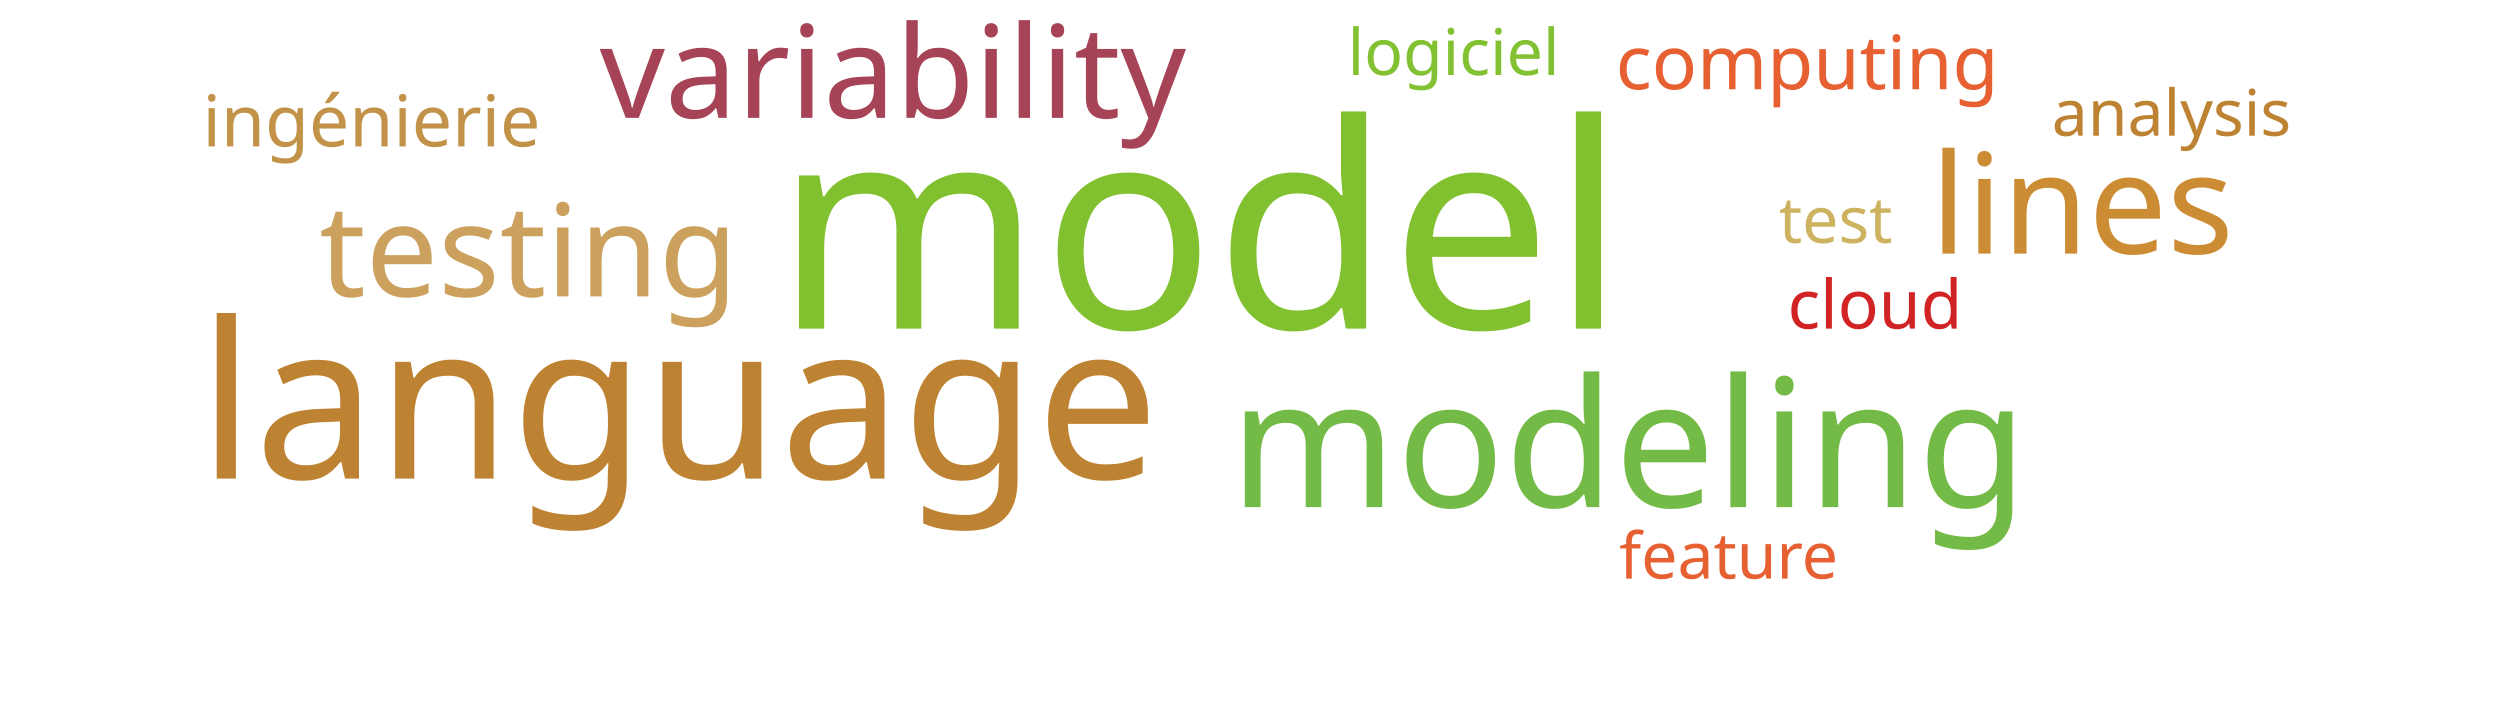
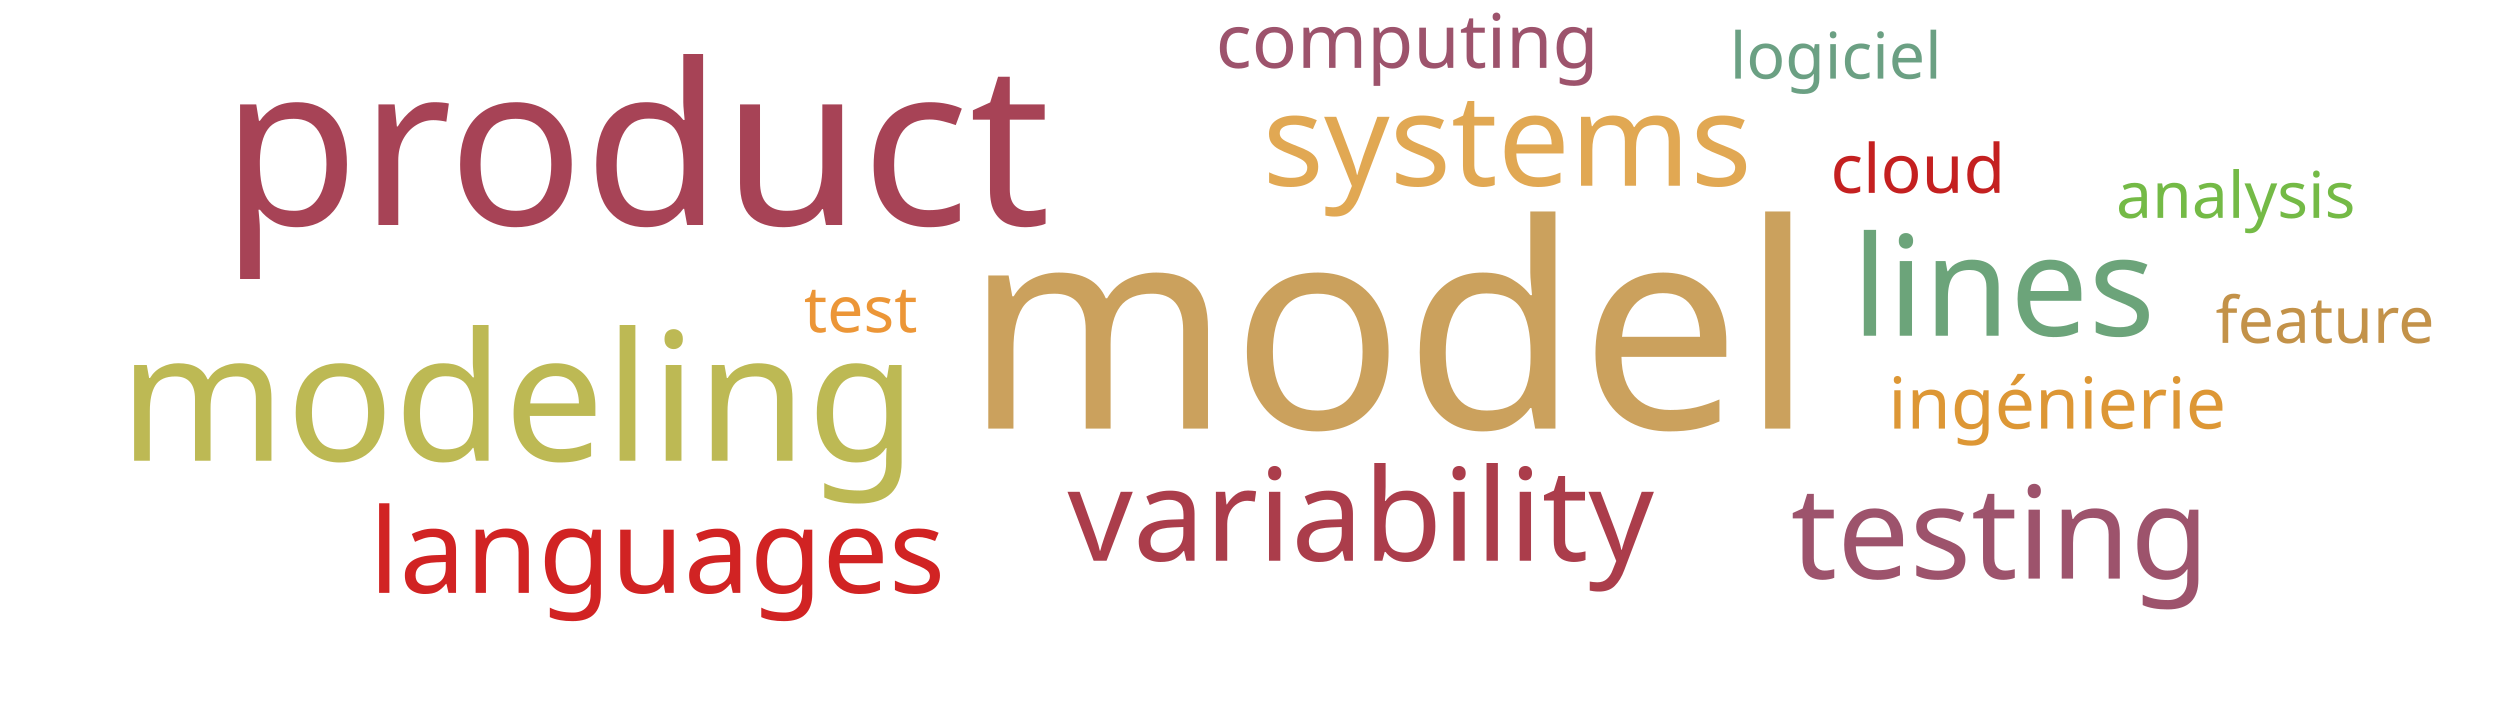
<svg xmlns="http://www.w3.org/2000/svg" width="700" height="200">
  <g transform="translate(350, 100)">
-     <text text-anchor="middle" style="font-family: Impact; font-size: 80px; fill: #81c130" transform="translate(-14,-8)rotate(0)">model</text>
-     <text text-anchor="middle" style="font-family: Impact; font-size: 61px; fill: #bd8332" transform="translate(-160,34)rotate(0)">language</text>
-     <text text-anchor="middle" style="font-family: Impact; font-size: 50px; fill: #74ba46" transform="translate(106,42)rotate(0)">modeling</text>
-     <text text-anchor="middle" style="font-family: Impact; font-size: 39px; fill: #cc8c34" transform="translate(233,-29)rotate(0)">lines</text>
-     <text text-anchor="middle" style="font-family: Impact; font-size: 36px; fill: #cba15d" transform="translate(-202,-17)rotate(0)">testing</text>
-     <text text-anchor="middle" style="font-family: Impact; font-size: 36px; fill: #a74356" transform="translate(-100,-67)rotate(0)">variability</text>
-     <text text-anchor="middle" style="font-family: Impact; font-size: 21px; fill: #e76032" transform="translate(156,-75)rotate(0)">computing</text>
-     <text text-anchor="middle" style="font-family: Impact; font-size: 20px; fill: #c39249" transform="translate(-246,-59)rotate(0)">ingénierie</text>
-     <text text-anchor="middle" style="font-family: Impact; font-size: 19px; fill: #d12323" transform="translate(175,-8)rotate(0)">cloud</text>
-     <text text-anchor="middle" style="font-family: Impact; font-size: 18px; fill: #cdb25f" transform="translate(164,-32)rotate(0)">test</text>
-     <text text-anchor="middle" style="font-family: Impact; font-size: 18px; fill: #82c131" transform="translate(57,-79)rotate(0)">logiciel</text>
-     <text text-anchor="middle" style="font-family: Impact; font-size: 18px; fill: #e76032" transform="translate(134,62)rotate(0)">feature</text>
-     <text text-anchor="middle" style="font-family: Impact; font-size: 18px; fill: #bd8332" transform="translate(258,-62)rotate(0)">analysis</text>
+     <text text-anchor="middle" style="font-family: Impact; font-size: 80px; fill: #cba15d" transform="translate(39,20)rotate(0)">model</text>
+     <text text-anchor="middle" style="font-family: Impact; font-size: 63px; fill: #a74356" transform="translate(-172,-37)rotate(0)">product</text>
+     <text text-anchor="middle" style="font-family: Impact; font-size: 50px; fill: #bdb954" transform="translate(-205,29)rotate(0)">modeling</text>
+     <text text-anchor="middle" style="font-family: Impact; font-size: 39px; fill: #6ca47a" transform="translate(211,-6)rotate(0)">lines</text>
+     <text text-anchor="middle" style="font-family: Impact; font-size: 36px; fill: #9d536c" transform="translate(210,62)rotate(0)">testing</text>
+     <text text-anchor="middle" style="font-family: Impact; font-size: 36px; fill: #ab3d4b" transform="translate(31,57)rotate(0)">variability</text>
+     <text text-anchor="middle" style="font-family: Impact; font-size: 36px; fill: #e1a853" transform="translate(72,-48)rotate(0)">systems</text>
+     <text text-anchor="middle" style="font-family: Impact; font-size: 33px; fill: #d12323" transform="translate(-166,66)rotate(0)">languages</text>
+     <text text-anchor="middle" style="font-family: Impact; font-size: 21px; fill: #9d536c" transform="translate(44,-81)rotate(0)">computing</text>
+     <text text-anchor="middle" style="font-family: Impact; font-size: 20px; fill: #dd9735" transform="translate(226,20)rotate(0)">ingénierie</text>
+     <text text-anchor="middle" style="font-family: Impact; font-size: 19px; fill: #c42020" transform="translate(187,-46)rotate(0)">cloud</text>
+     <text text-anchor="middle" style="font-family: Impact; font-size: 18px; fill: #ec9637" transform="translate(-109,-7)rotate(0)">test</text>
+     <text text-anchor="middle" style="font-family: Impact; font-size: 18px; fill: #6ba083" transform="translate(164,-78)rotate(0)">logiciel</text>
+     <text text-anchor="middle" style="font-family: Impact; font-size: 18px; fill: #c39249" transform="translate(301,-4)rotate(0)">feature</text>
+     <text text-anchor="middle" style="font-family: Impact; font-size: 18px; fill: #74ba46" transform="translate(276,-39)rotate(0)">analysis</text>
  </g>
</svg>
